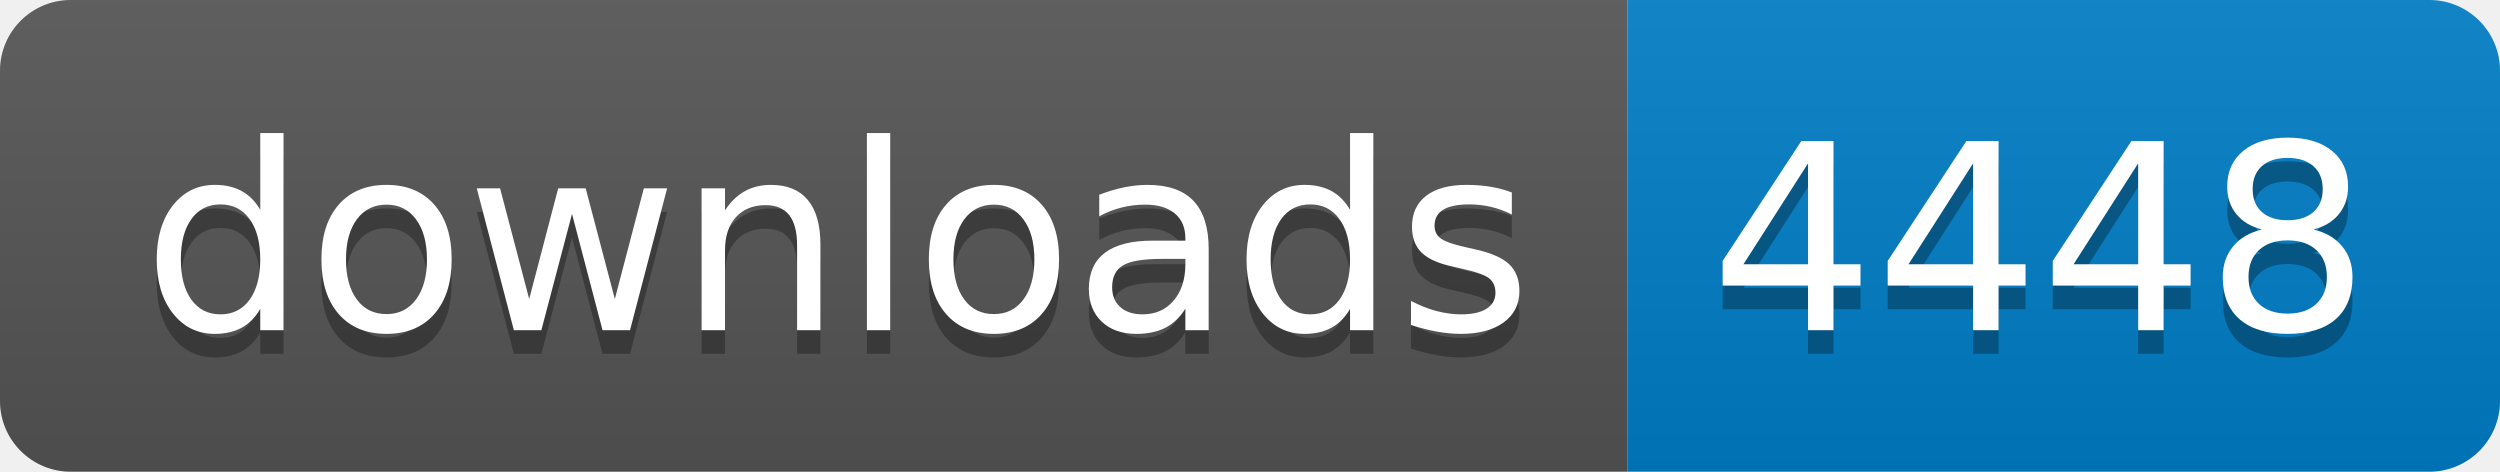
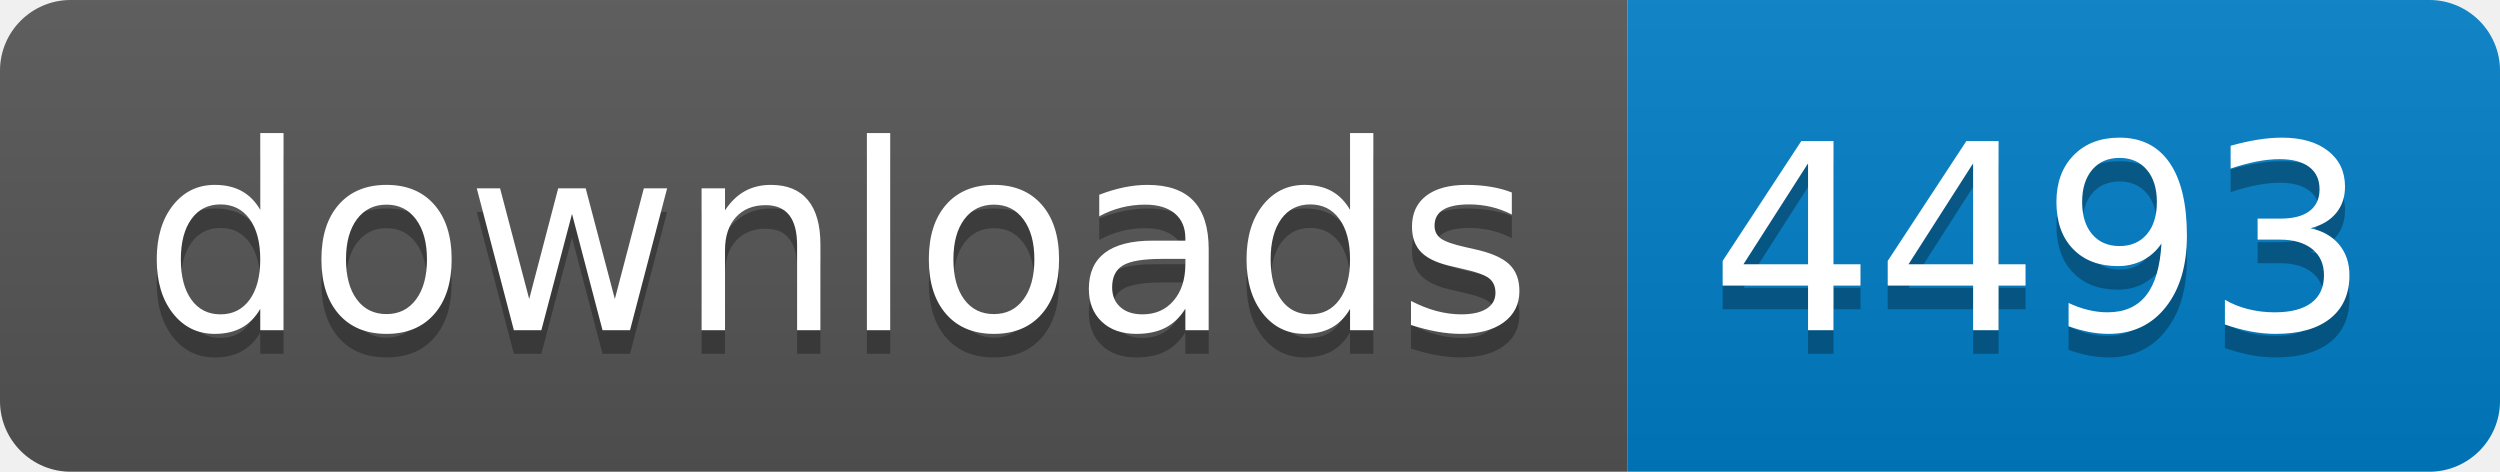
- <svg xmlns="http://www.w3.org/2000/svg" width="106" height="20" role="img" aria-label="downloads: 4448">
+ <svg xmlns="http://www.w3.org/2000/svg" width="106" height="20" role="img" aria-label="downloads: 4493">
  <linearGradient id="s" x2="0" y2="100%">
    <stop offset="0" stop-color="#bbb" stop-opacity=".1" />
    <stop offset="1" stop-opacity=".1" />
  </linearGradient>
  <clipPath id="r">
    <rect width="106" height="20" rx="3" fill="#fff" />
  </clipPath>
  <g clip-path="url(#r)">
    <rect width="69" height="20" fill="#555" />
    <rect x="69" width="37" height="20" fill="#007ec6" />
    <rect width="106" height="20" fill="url(#s)" />
  </g>
  <g fill="#fff" text-anchor="middle" font-family="Verdana,Geneva,DejaVu Sans,sans-serif" text-rendering="geometricPrecision" font-size="110">
    <text aria-hidden="true" x="355" y="150" fill="#010101" fill-opacity=".3" transform="scale(.1)" textLength="590">downloads</text>
    <text x="355" y="140" transform="scale(.1)" fill="#fff" textLength="590">downloads</text>
-     <text aria-hidden="true" x="865" y="150" fill="#010101" fill-opacity=".3" transform="scale(.1)" textLength="270">4448</text>
-     <text x="865" y="140" transform="scale(.1)" fill="#fff" textLength="270">4448</text>
+     <text aria-hidden="true" x="865" y="150" fill="#010101" fill-opacity=".3" transform="scale(.1)" textLength="270">4493</text>
+     <text x="865" y="140" transform="scale(.1)" fill="#fff" textLength="270">4493</text>
  </g>
</svg>
